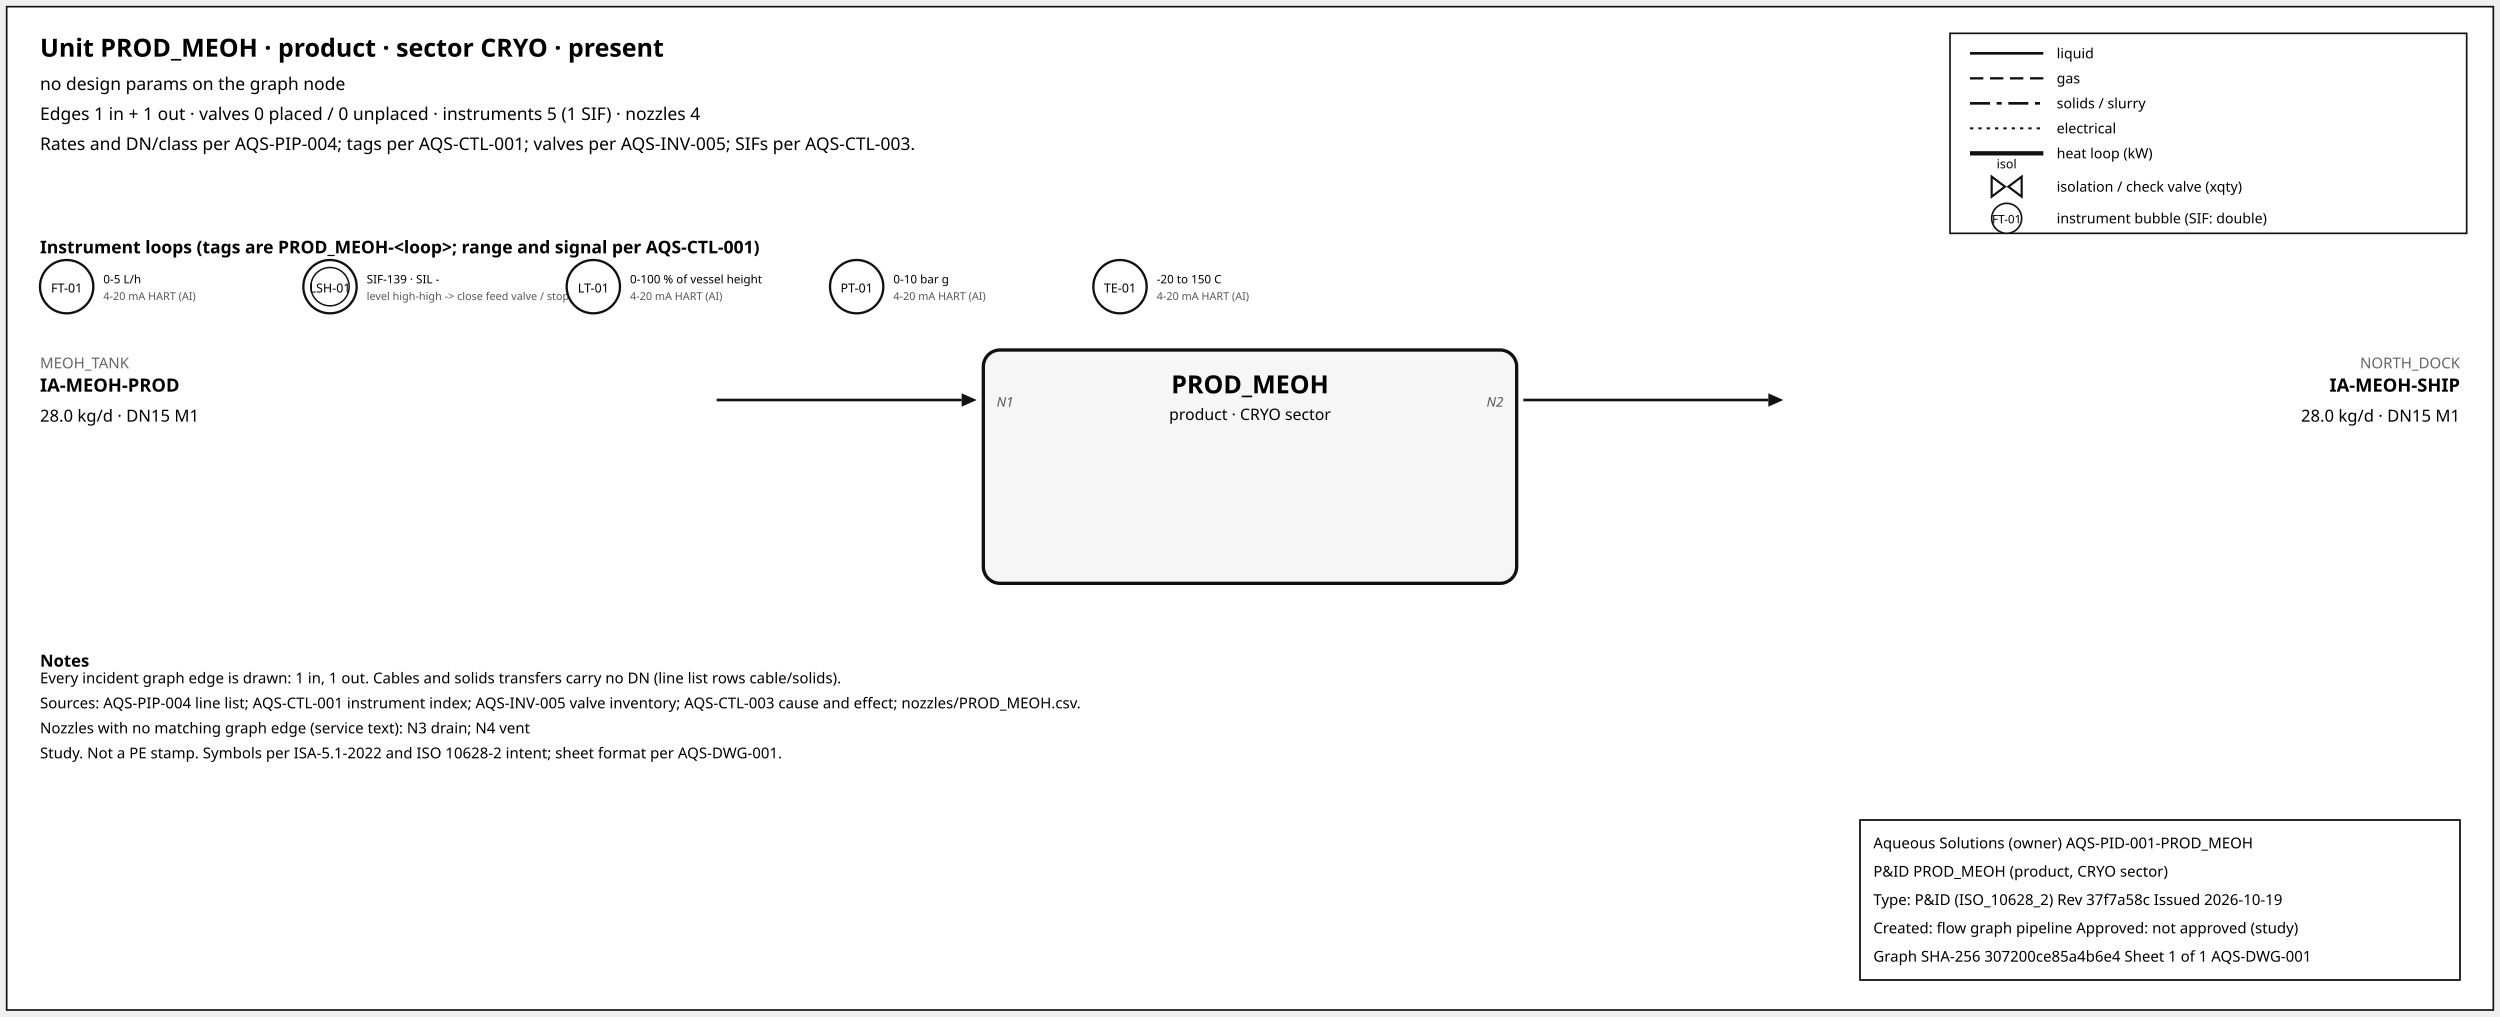
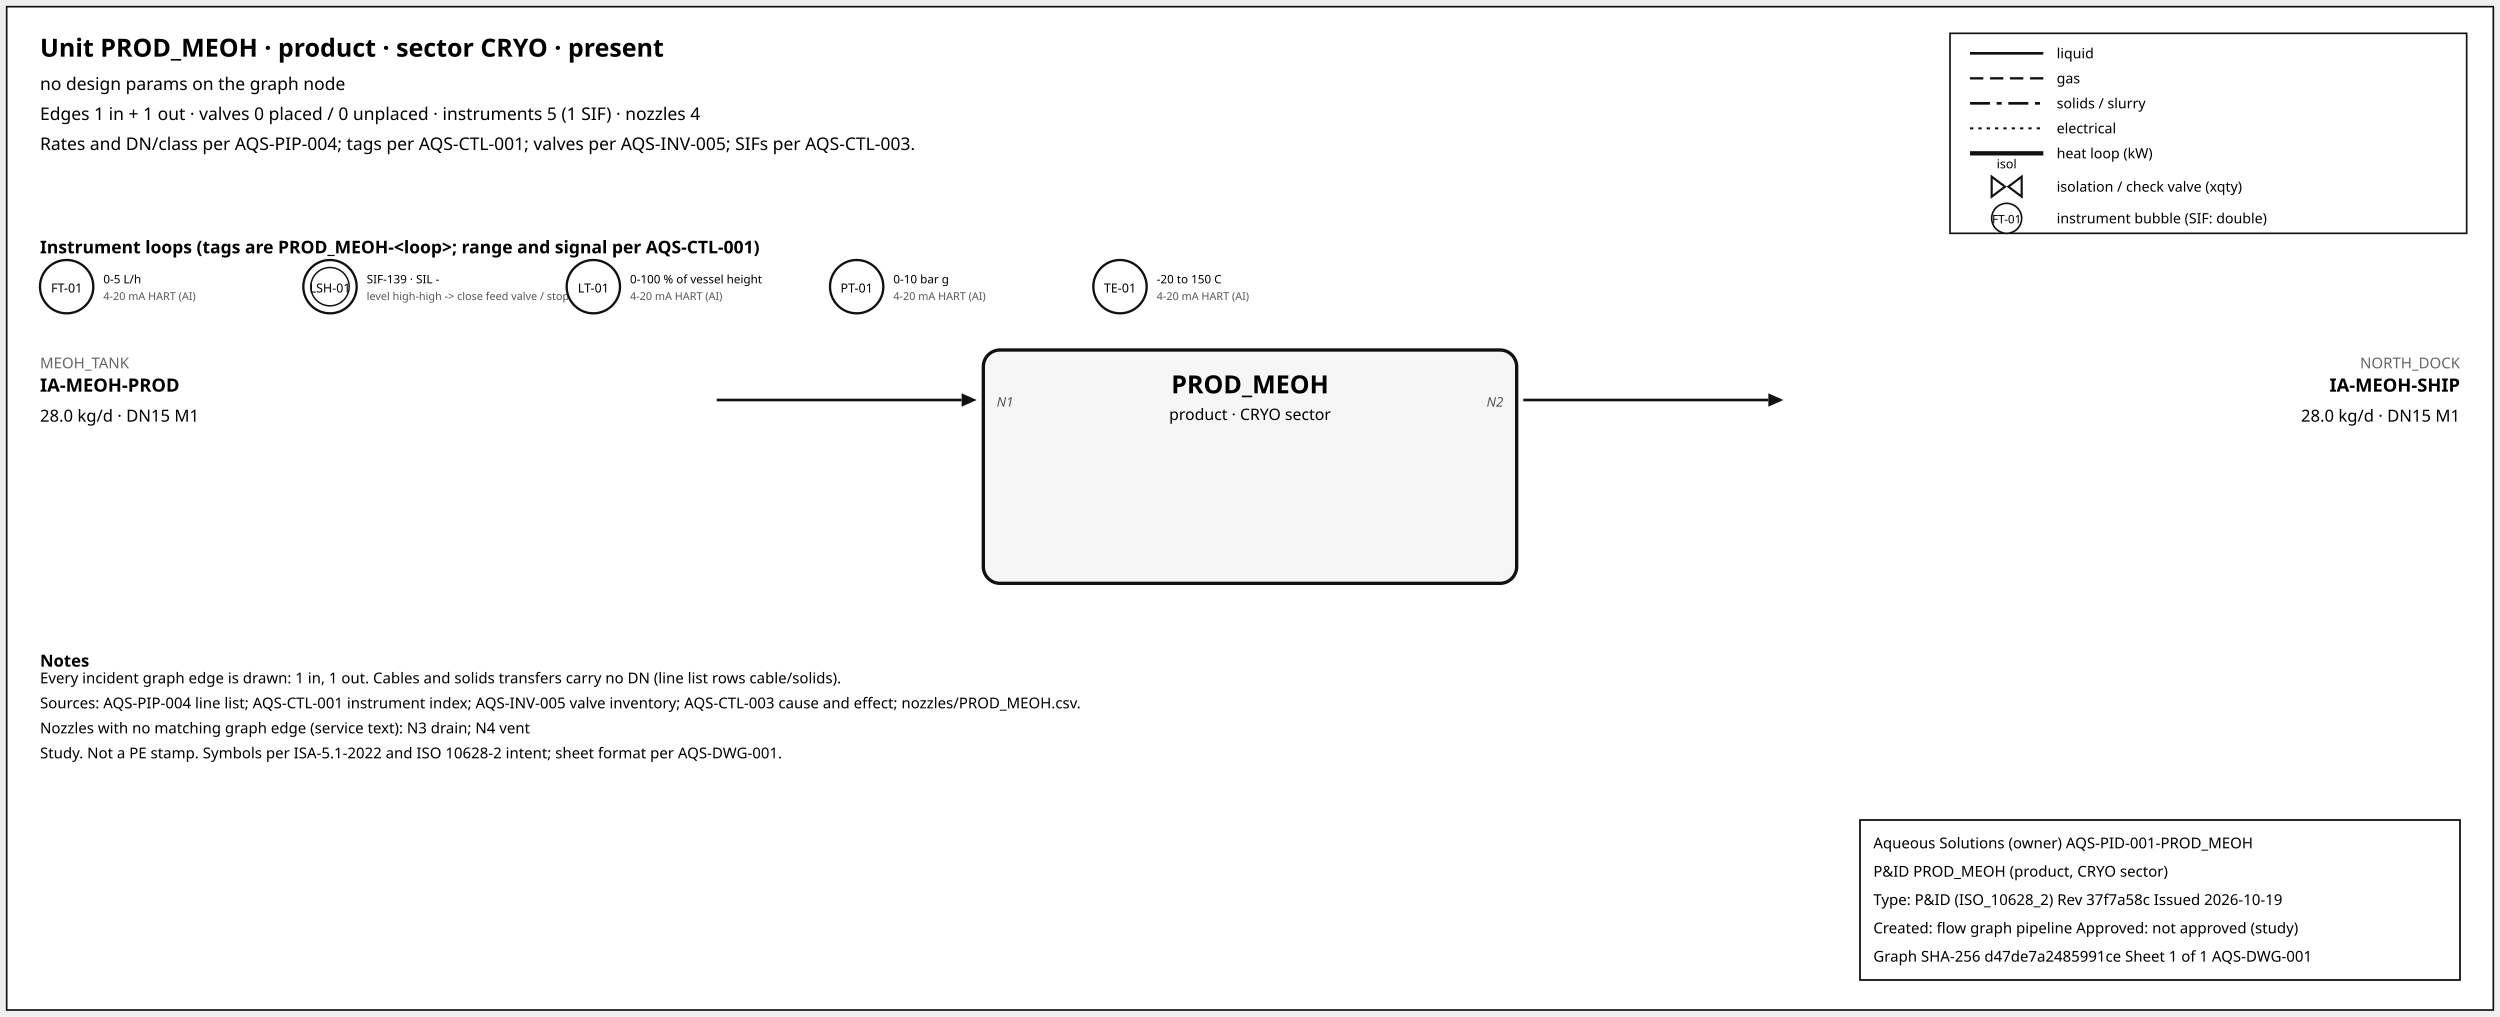
<svg xmlns="http://www.w3.org/2000/svg" width="1500" height="610" font-family="sans-serif">
  <rect x="4" y="4" width="1492" height="602" fill="white" stroke="#111" />
  <text x="24" y="34" font-size="15" font-weight="600">Unit PROD_MEOH · product · sector CRYO · present</text>
  <text x="24" y="54" font-size="10.5">no design params on the graph node</text>
  <text x="24" y="72" font-size="10.5">Edges 1 in + 1 out · valves 0 placed / 0 unplaced · instruments 5 (1 SIF) · nozzles 4</text>
  <text x="24" y="90" font-size="10.5">Rates and DN/class per AQS-PIP-004; tags per AQS-CTL-001; valves per AQS-INV-005; SIFs per AQS-CTL-003.</text>
  <rect x="1170" y="20" width="310" height="120" fill="white" stroke="#111" />
  <line x1="1182" y1="32" x2="1226" y2="32" stroke="#111" stroke-width="1.6" />
  <text x="1234" y="35" font-size="8.5">liquid</text>
  <line x1="1182" y1="47" x2="1226" y2="47" stroke="#111" stroke-width="1.4" stroke-dasharray="8,4" />
  <text x="1234" y="50" font-size="8.5">gas</text>
  <line x1="1182" y1="62" x2="1226" y2="62" stroke="#111" stroke-width="1.6" stroke-dasharray="12,4,3,4" />
  <text x="1234" y="65" font-size="8.5">solids / slurry</text>
  <line x1="1182" y1="77" x2="1226" y2="77" stroke="#111" stroke-width="1.2" stroke-dasharray="2,3" />
  <text x="1234" y="80" font-size="8.5">electrical</text>
  <line x1="1182" y1="92" x2="1226" y2="92" stroke="#111" stroke-width="2.6" />
  <text x="1234" y="95" font-size="8.5">heat loop (kW)</text>
  <path d="M 1195.0,106 L 1203.0,112 L 1195.0,118 Z M 1213.0,106 L 1205.0,112 L 1213.0,118 Z" fill="white" stroke="#111" stroke-width="1.3" />
  <text x="1204.0" y="101.0" font-size="7.5" text-anchor="middle">isol</text>
  <text x="1234" y="115" font-size="8.5">isolation / check valve (xqty)</text>
  <circle cx="1204" cy="131" r="9" fill="white" stroke="#111" />
  <text x="1204" y="134" font-size="7" text-anchor="middle">FT-01</text>
  <text x="1234" y="134" font-size="8.5">instrument bubble (SIF: double)</text>
  <text x="24" y="152" font-size="10.5" font-weight="600">Instrument loops (tags are PROD_MEOH-&lt;loop&gt;; range and signal per AQS-CTL-001)</text>
  <circle cx="40" cy="172" r="16" fill="white" stroke="#111" stroke-width="1.4" />
  <text x="40" y="175.5" font-size="7.5" text-anchor="middle">FT-01</text>
  <text x="62" y="170" font-size="7">0-5 L/h</text>
  <text x="62" y="180" font-size="6.5" fill="#555">4-20 mA HART (AI)</text>
  <circle cx="198" cy="172" r="16" fill="white" stroke="#111" stroke-width="1.4" />
  <circle cx="198" cy="172" r="11.5" fill="none" stroke="#111" stroke-width="0.9" />
  <text x="198" y="175.5" font-size="7.5" text-anchor="middle">LSH-01</text>
  <text x="220" y="170" font-size="7">SIF-139 · SIL -</text>
  <text x="220" y="180" font-size="6.5" fill="#555">level high-high -&gt; close feed valve / stop f</text>
  <circle cx="356" cy="172" r="16" fill="white" stroke="#111" stroke-width="1.4" />
  <text x="356" y="175.5" font-size="7.5" text-anchor="middle">LT-01</text>
  <text x="378" y="170" font-size="7">0-100 % of vessel height</text>
  <text x="378" y="180" font-size="6.5" fill="#555">4-20 mA HART (AI)</text>
  <circle cx="514" cy="172" r="16" fill="white" stroke="#111" stroke-width="1.4" />
  <text x="514" y="175.5" font-size="7.5" text-anchor="middle">PT-01</text>
  <text x="536" y="170" font-size="7">0-10 bar g</text>
  <text x="536" y="180" font-size="6.5" fill="#555">4-20 mA HART (AI)</text>
  <circle cx="672" cy="172" r="16" fill="white" stroke="#111" stroke-width="1.4" />
  <text x="672" y="175.5" font-size="7.5" text-anchor="middle">TE-01</text>
  <text x="694" y="170" font-size="7">-20 to 150 C</text>
  <text x="694" y="180" font-size="6.5" fill="#555">4-20 mA HART (AI)</text>
  <rect x="590" y="210" width="320" height="140" rx="10" fill="#f6f6f6" stroke="#111" stroke-width="2" />
  <text x="750.0" y="236" font-size="15" font-weight="700" text-anchor="middle">PROD_MEOH</text>
  <text x="750.0" y="252" font-size="9.5" text-anchor="middle">product · CRYO sector</text>
  <line x1="430" y1="240" x2="577" y2="240" stroke="#111" stroke-width="1.6" class="edge-in" />
  <polygon points="586,240 577,236 577,244" fill="#111" />
  <text x="24" y="221" font-size="9" fill="#666" text-anchor="start">MEOH_TANK</text>
  <text x="24" y="235" font-size="11" font-weight="600" text-anchor="start">IA-MEOH-PROD</text>
  <text x="24" y="253" font-size="10" text-anchor="start">28.0 kg/d · DN15 M1</text>
  <text x="598" y="244" font-size="8" font-style="italic" fill="#555" text-anchor="start">N1</text>
  <line x1="914" y1="240" x2="1061" y2="240" stroke="#111" stroke-width="1.6" class="edge-out" />
  <polygon points="1070,240 1061,236 1061,244" fill="#111" />
  <text x="1476" y="221" font-size="9" fill="#666" text-anchor="end">NORTH_DOCK</text>
  <text x="1476" y="235" font-size="11" font-weight="600" text-anchor="end">IA-MEOH-SHIP</text>
  <text x="1476" y="253" font-size="10" text-anchor="end">28.0 kg/d · DN15 M1</text>
  <text x="902" y="244" font-size="8" font-style="italic" fill="#555" text-anchor="end">N2</text>
  <text x="24" y="400" font-size="10" font-weight="600">Notes</text>
  <text x="24" y="410" font-size="9">Every incident graph edge is drawn: 1 in, 1 out. Cables and solids transfers carry no DN (line list rows cable/solids).</text>
  <text x="24" y="425" font-size="9">Sources: AQS-PIP-004 line list; AQS-CTL-001 instrument index; AQS-INV-005 valve inventory; AQS-CTL-003 cause and effect; nozzles/PROD_MEOH.csv.</text>
  <text x="24" y="440" font-size="9">Nozzles with no matching graph edge (service text): N3 drain; N4 vent</text>
  <text x="24" y="455" font-size="9">Study. Not a PE stamp. Symbols per ISA-5.1-2022 and ISO 10628-2 intent; sheet format per AQS-DWG-001.</text>
  <g id="aqs-title-block">
    <rect x="1116" y="492" width="360" height="96" fill="white" stroke="black" stroke-width="1" />
    <text x="1124" y="509" font-size="9">Aqueous Solutions (owner)   AQS-PID-001-PROD_MEOH</text>
    <text x="1124" y="526" font-size="9">P&amp;ID PROD_MEOH (product, CRYO sector)</text>
    <text x="1124" y="543" font-size="9">Type: P&amp;ID (ISO_10628_2)   Rev 37f7a58c   Issued 2026-10-19</text>
    <text x="1124" y="560" font-size="9">Created: flow graph pipeline   Approved: not approved (study)</text>
-     <text x="1124" y="577" font-size="9">Graph SHA-256 307200ce85a4b6e4   Sheet 1 of 1   AQS-DWG-001</text>
+     <text x="1124" y="577" font-size="9">Graph SHA-256 d47de7a2485991ce   Sheet 1 of 1   AQS-DWG-001</text>
  </g>
</svg>
